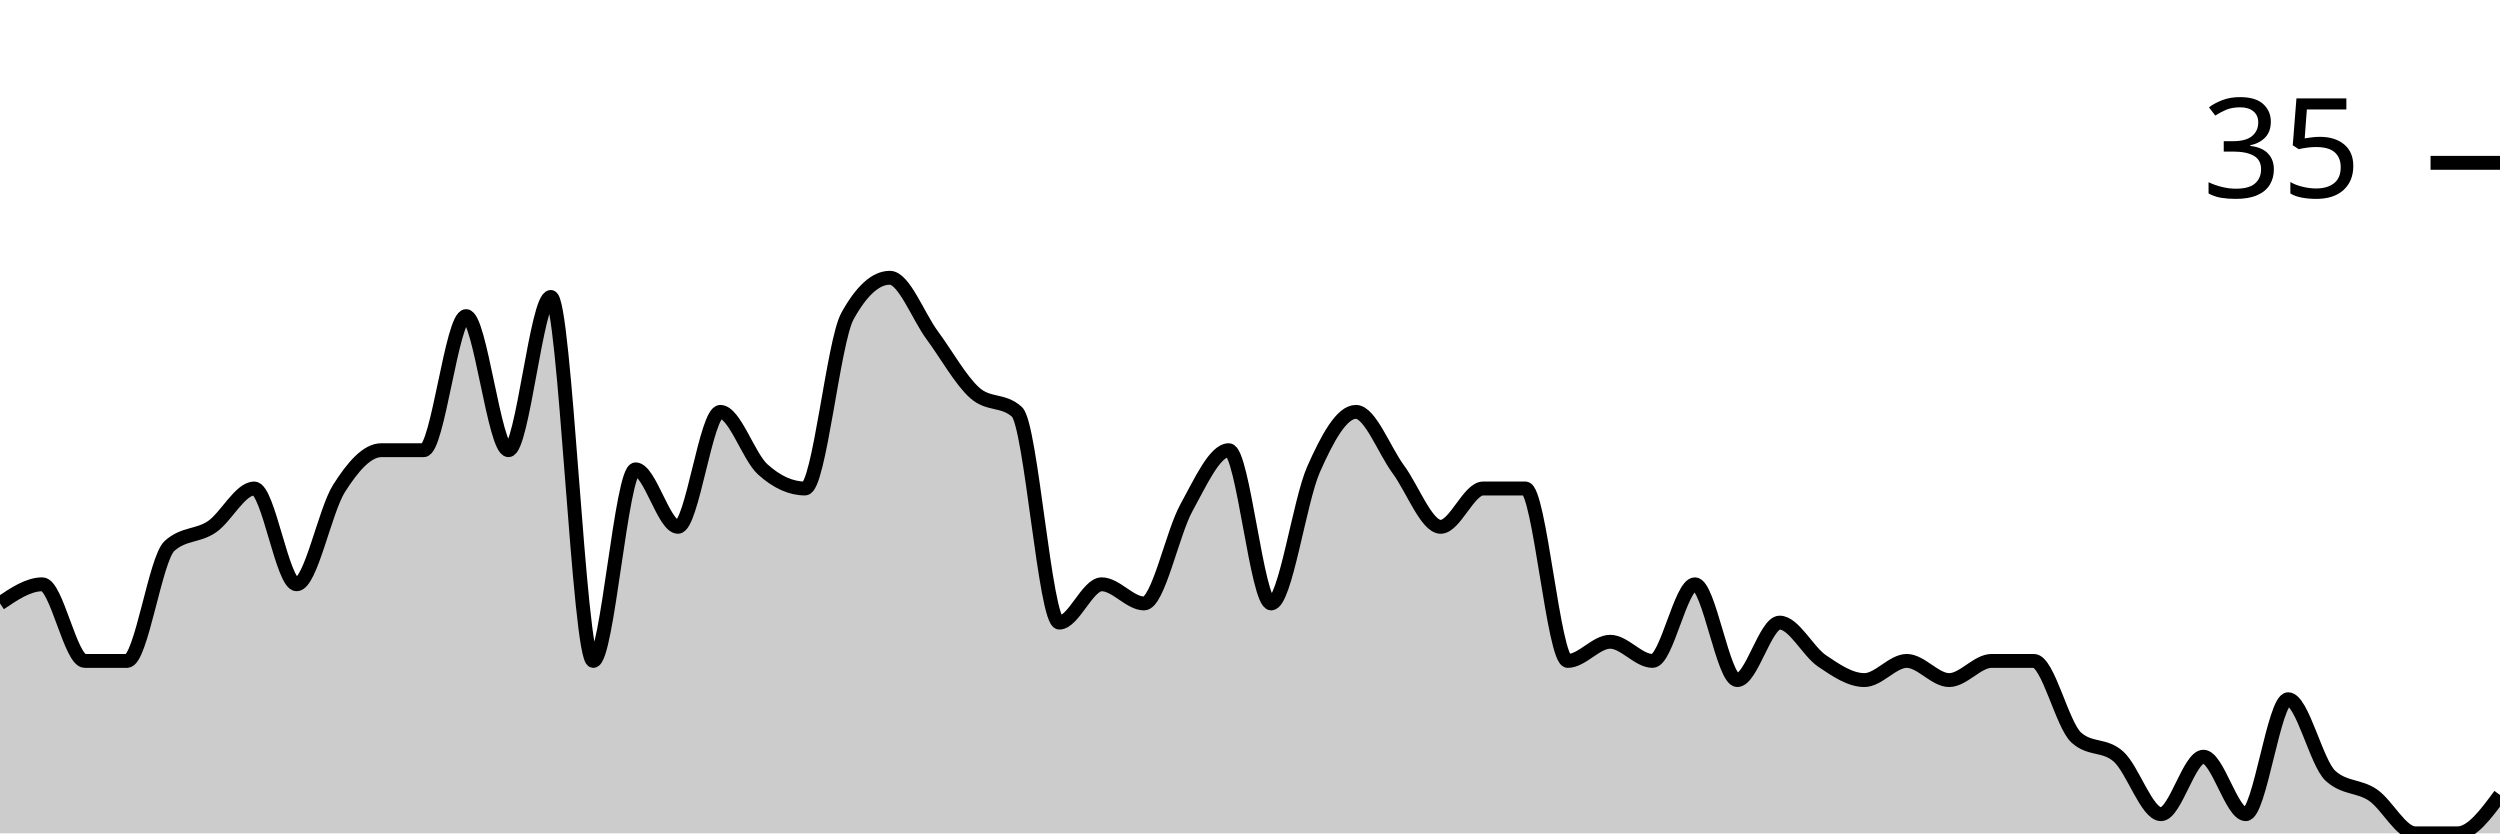
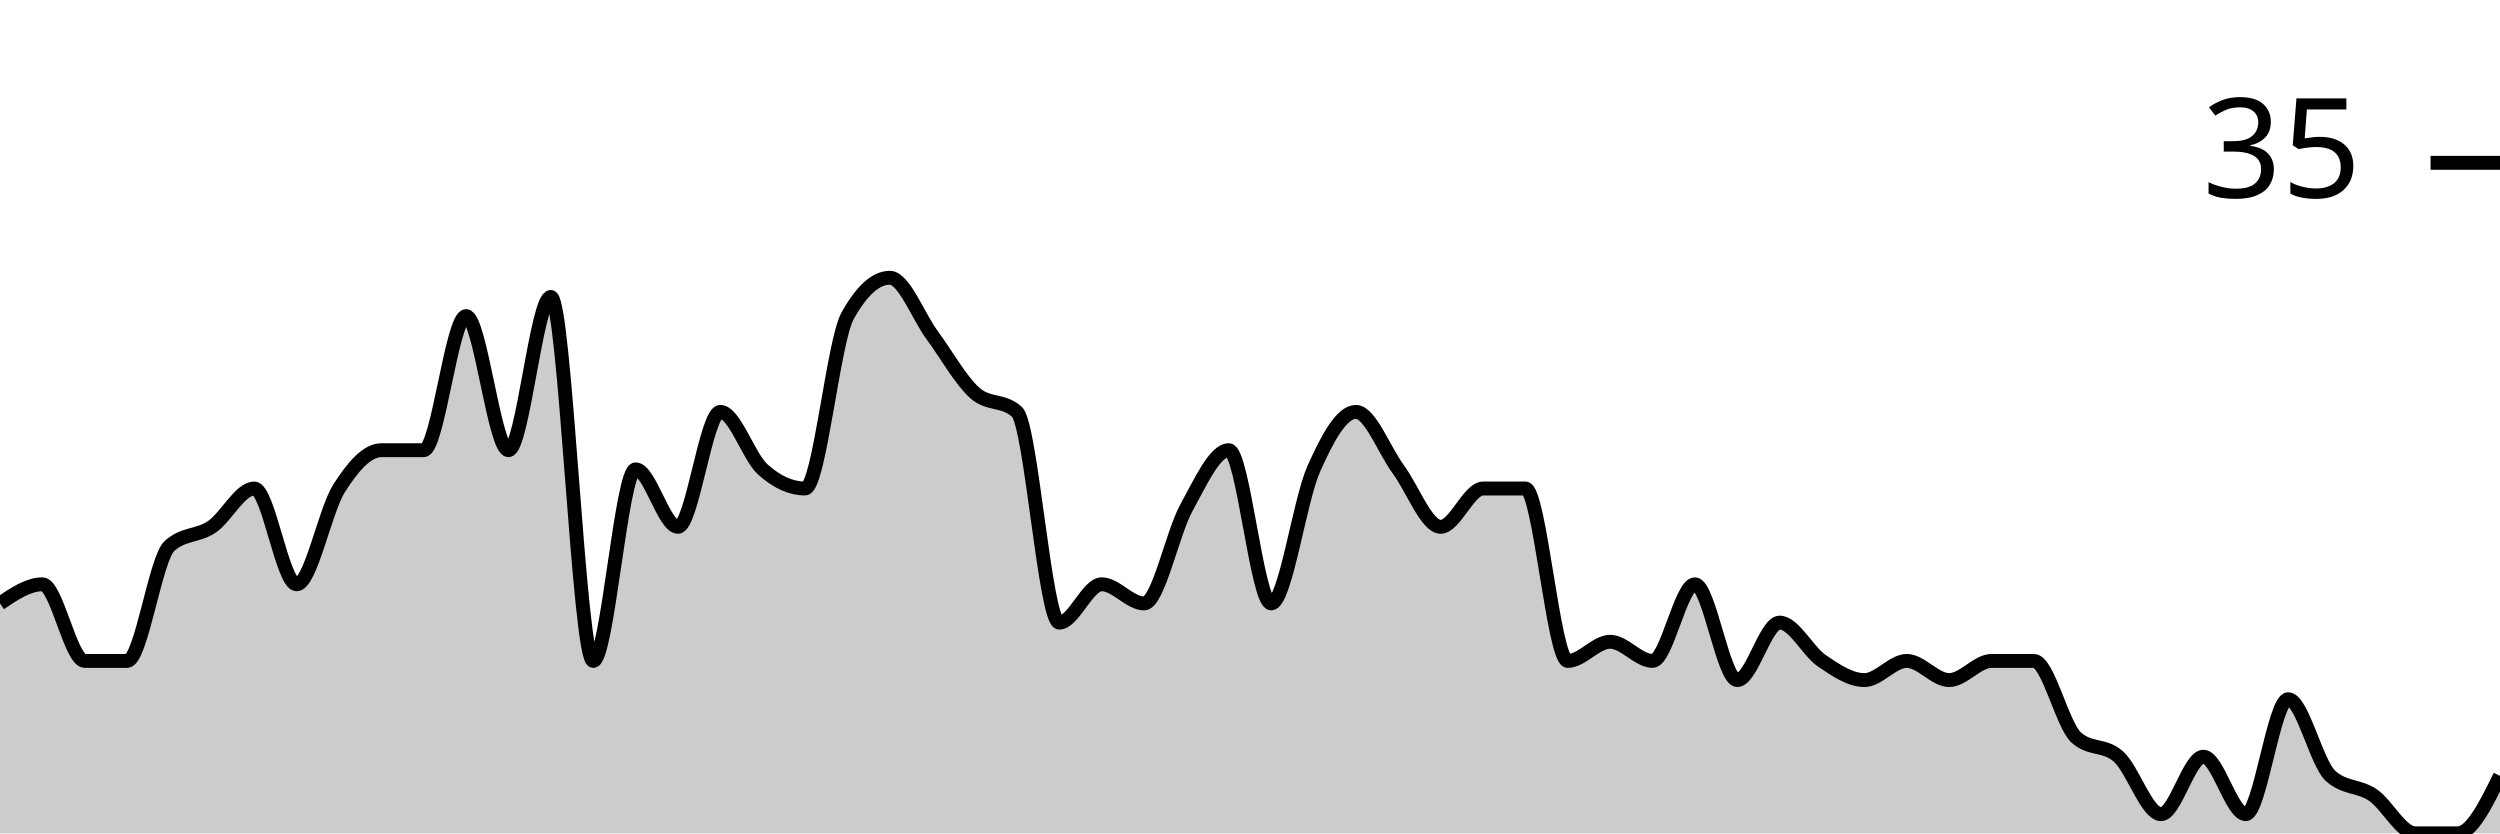
<svg xmlns="http://www.w3.org/2000/svg" viewBox="0 0 180 60">
  <g transform="translate(0,20)">
-     <path class="area" fill="rgba(0, 0, 0, 0.2)" d="M0,23.448C1.017,22.759,2.034,22.069,3.051,22.069C4.068,22.069,5.085,27.586,6.102,27.586C7.119,27.586,8.136,27.586,9.153,27.586C10.169,27.586,11.186,20.23,12.203,19.31C13.22,18.391,14.237,18.621,15.254,17.931C16.271,17.241,17.288,15.172,18.305,15.172C19.322,15.172,20.339,22.069,21.356,22.069C22.373,22.069,23.39,16.782,24.407,15.172C25.424,13.563,26.441,12.414,27.458,12.414C28.475,12.414,29.492,12.414,30.508,12.414C31.525,12.414,32.542,2.759,33.559,2.759C34.576,2.759,35.593,12.414,36.61,12.414C37.627,12.414,38.644,1.379,39.661,1.379C40.678,1.379,41.695,27.586,42.712,27.586C43.729,27.586,44.746,13.793,45.763,13.793C46.78,13.793,47.797,17.931,48.814,17.931C49.831,17.931,50.847,9.655,51.864,9.655C52.881,9.655,53.898,12.874,54.915,13.793C55.932,14.713,56.949,15.172,57.966,15.172C58.983,15.172,60,4.598,61.017,2.759C62.034,0.92,63.051,0,64.068,0C65.085,0,66.102,2.759,67.119,4.138C68.136,5.517,69.153,7.356,70.169,8.276C71.186,9.195,72.203,8.736,73.22,9.655C74.237,10.575,75.254,24.828,76.271,24.828C77.288,24.828,78.305,22.069,79.322,22.069C80.339,22.069,81.356,23.448,82.373,23.448C83.39,23.448,84.407,18.391,85.424,16.552C86.441,14.713,87.458,12.414,88.475,12.414C89.492,12.414,90.508,23.448,91.525,23.448C92.542,23.448,93.559,16.092,94.576,13.793C95.593,11.494,96.61,9.655,97.627,9.655C98.644,9.655,99.661,12.414,100.678,13.793C101.695,15.172,102.712,17.931,103.729,17.931C104.746,17.931,105.763,15.172,106.78,15.172C107.797,15.172,108.814,15.172,109.831,15.172C110.847,15.172,111.864,27.586,112.881,27.586C113.898,27.586,114.915,26.207,115.932,26.207C116.949,26.207,117.966,27.586,118.983,27.586C120,27.586,121.017,22.069,122.034,22.069C123.051,22.069,124.068,28.966,125.085,28.966C126.102,28.966,127.119,24.828,128.136,24.828C129.153,24.828,130.169,26.897,131.186,27.586C132.203,28.276,133.22,28.966,134.237,28.966C135.254,28.966,136.271,27.586,137.288,27.586C138.305,27.586,139.322,28.966,140.339,28.966C141.356,28.966,142.373,27.586,143.39,27.586C144.407,27.586,145.424,27.586,146.441,27.586C147.458,27.586,148.475,32.184,149.492,33.103C150.508,34.023,151.525,33.563,152.542,34.483C153.559,35.402,154.576,38.621,155.593,38.621C156.61,38.621,157.627,34.483,158.644,34.483C159.661,34.483,160.678,38.621,161.695,38.621C162.712,38.621,163.729,30.345,164.746,30.345C165.763,30.345,166.78,34.943,167.797,35.862C168.814,36.782,169.831,36.552,170.847,37.241C171.864,37.931,172.881,40,173.898,40C174.915,40,175.932,40,176.949,40C177.966,40,178.983,38.621,180,37.241L180,40C178.983,40,177.966,40,176.949,40C175.932,40,174.915,40,173.898,40C172.881,40,171.864,40,170.847,40C169.831,40,168.814,40,167.797,40C166.78,40,165.763,40,164.746,40C163.729,40,162.712,40,161.695,40C160.678,40,159.661,40,158.644,40C157.627,40,156.61,40,155.593,40C154.576,40,153.559,40,152.542,40C151.525,40,150.508,40,149.492,40C148.475,40,147.458,40,146.441,40C145.424,40,144.407,40,143.39,40C142.373,40,141.356,40,140.339,40C139.322,40,138.305,40,137.288,40C136.271,40,135.254,40,134.237,40C133.22,40,132.203,40,131.186,40C130.169,40,129.153,40,128.136,40C127.119,40,126.102,40,125.085,40C124.068,40,123.051,40,122.034,40C121.017,40,120,40,118.983,40C117.966,40,116.949,40,115.932,40C114.915,40,113.898,40,112.881,40C111.864,40,110.847,40,109.831,40C108.814,40,107.797,40,106.78,40C105.763,40,104.746,40,103.729,40C102.712,40,101.695,40,100.678,40C99.661,40,98.644,40,97.627,40C96.61,40,95.593,40,94.576,40C93.559,40,92.542,40,91.525,40C90.508,40,89.492,40,88.475,40C87.458,40,86.441,40,85.424,40C84.407,40,83.39,40,82.373,40C81.356,40,80.339,40,79.322,40C78.305,40,77.288,40,76.271,40C75.254,40,74.237,40,73.22,40C72.203,40,71.186,40,70.169,40C69.153,40,68.136,40,67.119,40C66.102,40,65.085,40,64.068,40C63.051,40,62.034,40,61.017,40C60,40,58.983,40,57.966,40C56.949,40,55.932,40,54.915,40C53.898,40,52.881,40,51.864,40C50.847,40,49.831,40,48.814,40C47.797,40,46.78,40,45.763,40C44.746,40,43.729,40,42.712,40C41.695,40,40.678,40,39.661,40C38.644,40,37.627,40,36.61,40C35.593,40,34.576,40,33.559,40C32.542,40,31.525,40,30.508,40C29.492,40,28.475,40,27.458,40C26.441,40,25.424,40,24.407,40C23.39,40,22.373,40,21.356,40C20.339,40,19.322,40,18.305,40C17.288,40,16.271,40,15.254,40C14.237,40,13.22,40,12.203,40C11.186,40,10.169,40,9.153,40C8.136,40,7.119,40,6.102,40C5.085,40,4.068,40,3.051,40C2.034,40,1.017,40,0,40Z" />
-     <path class="line" stroke="black" fill="none" d="M0,23.448C1.017,22.759,2.034,22.069,3.051,22.069C4.068,22.069,5.085,27.586,6.102,27.586C7.119,27.586,8.136,27.586,9.153,27.586C10.169,27.586,11.186,20.23,12.203,19.31C13.22,18.391,14.237,18.621,15.254,17.931C16.271,17.241,17.288,15.172,18.305,15.172C19.322,15.172,20.339,22.069,21.356,22.069C22.373,22.069,23.39,16.782,24.407,15.172C25.424,13.563,26.441,12.414,27.458,12.414C28.475,12.414,29.492,12.414,30.508,12.414C31.525,12.414,32.542,2.759,33.559,2.759C34.576,2.759,35.593,12.414,36.61,12.414C37.627,12.414,38.644,1.379,39.661,1.379C40.678,1.379,41.695,27.586,42.712,27.586C43.729,27.586,44.746,13.793,45.763,13.793C46.78,13.793,47.797,17.931,48.814,17.931C49.831,17.931,50.847,9.655,51.864,9.655C52.881,9.655,53.898,12.874,54.915,13.793C55.932,14.713,56.949,15.172,57.966,15.172C58.983,15.172,60,4.598,61.017,2.759C62.034,0.92,63.051,0,64.068,0C65.085,0,66.102,2.759,67.119,4.138C68.136,5.517,69.153,7.356,70.169,8.276C71.186,9.195,72.203,8.736,73.22,9.655C74.237,10.575,75.254,24.828,76.271,24.828C77.288,24.828,78.305,22.069,79.322,22.069C80.339,22.069,81.356,23.448,82.373,23.448C83.39,23.448,84.407,18.391,85.424,16.552C86.441,14.713,87.458,12.414,88.475,12.414C89.492,12.414,90.508,23.448,91.525,23.448C92.542,23.448,93.559,16.092,94.576,13.793C95.593,11.494,96.61,9.655,97.627,9.655C98.644,9.655,99.661,12.414,100.678,13.793C101.695,15.172,102.712,17.931,103.729,17.931C104.746,17.931,105.763,15.172,106.78,15.172C107.797,15.172,108.814,15.172,109.831,15.172C110.847,15.172,111.864,27.586,112.881,27.586C113.898,27.586,114.915,26.207,115.932,26.207C116.949,26.207,117.966,27.586,118.983,27.586C120,27.586,121.017,22.069,122.034,22.069C123.051,22.069,124.068,28.966,125.085,28.966C126.102,28.966,127.119,24.828,128.136,24.828C129.153,24.828,130.169,26.897,131.186,27.586C132.203,28.276,133.22,28.966,134.237,28.966C135.254,28.966,136.271,27.586,137.288,27.586C138.305,27.586,139.322,28.966,140.339,28.966C141.356,28.966,142.373,27.586,143.39,27.586C144.407,27.586,145.424,27.586,146.441,27.586C147.458,27.586,148.475,32.184,149.492,33.103C150.508,34.023,151.525,33.563,152.542,34.483C153.559,35.402,154.576,38.621,155.593,38.621C156.61,38.621,157.627,34.483,158.644,34.483C159.661,34.483,160.678,38.621,161.695,38.621C162.712,38.621,163.729,30.345,164.746,30.345C165.763,30.345,166.78,34.943,167.797,35.862C168.814,36.782,169.831,36.552,170.847,37.241C171.864,37.931,172.881,40,173.898,40C174.915,40,175.932,40,176.949,40C177.966,40,178.983,38.621,180,37.241" />
+     <path class="area" fill="rgba(0, 0, 0, 0.2)" d="M0,23.448C1.017,22.759,2.034,22.069,3.051,22.069C4.068,22.069,5.085,27.586,6.102,27.586C7.119,27.586,8.136,27.586,9.153,27.586C10.169,27.586,11.186,20.23,12.203,19.31C13.22,18.391,14.237,18.621,15.254,17.931C16.271,17.241,17.288,15.172,18.305,15.172C19.322,15.172,20.339,22.069,21.356,22.069C22.373,22.069,23.39,16.782,24.407,15.172C25.424,13.563,26.441,12.414,27.458,12.414C28.475,12.414,29.492,12.414,30.508,12.414C31.525,12.414,32.542,2.759,33.559,2.759C34.576,2.759,35.593,12.414,36.61,12.414C37.627,12.414,38.644,1.379,39.661,1.379C40.678,1.379,41.695,27.586,42.712,27.586C43.729,27.586,44.746,13.793,45.763,13.793C46.78,13.793,47.797,17.931,48.814,17.931C49.831,17.931,50.847,9.655,51.864,9.655C52.881,9.655,53.898,12.874,54.915,13.793C55.932,14.713,56.949,15.172,57.966,15.172C58.983,15.172,60,4.598,61.017,2.759C62.034,0.92,63.051,0,64.068,0C65.085,0,66.102,2.759,67.119,4.138C68.136,5.517,69.153,7.356,70.169,8.276C71.186,9.195,72.203,8.736,73.22,9.655C74.237,10.575,75.254,24.828,76.271,24.828C77.288,24.828,78.305,22.069,79.322,22.069C80.339,22.069,81.356,23.448,82.373,23.448C83.39,23.448,84.407,18.391,85.424,16.552C86.441,14.713,87.458,12.414,88.475,12.414C89.492,12.414,90.508,23.448,91.525,23.448C92.542,23.448,93.559,16.092,94.576,13.793C95.593,11.494,96.61,9.655,97.627,9.655C98.644,9.655,99.661,12.414,100.678,13.793C101.695,15.172,102.712,17.931,103.729,17.931C104.746,17.931,105.763,15.172,106.78,15.172C107.797,15.172,108.814,15.172,109.831,15.172C110.847,15.172,111.864,27.586,112.881,27.586C113.898,27.586,114.915,26.207,115.932,26.207C116.949,26.207,117.966,27.586,118.983,27.586C120,27.586,121.017,22.069,122.034,22.069C123.051,22.069,124.068,28.966,125.085,28.966C126.102,28.966,127.119,24.828,128.136,24.828C129.153,24.828,130.169,26.897,131.186,27.586C132.203,28.276,133.22,28.966,134.237,28.966C135.254,28.966,136.271,27.586,137.288,27.586C138.305,27.586,139.322,28.966,140.339,28.966C141.356,28.966,142.373,27.586,143.39,27.586C144.407,27.586,145.424,27.586,146.441,27.586C147.458,27.586,148.475,32.184,149.492,33.103C150.508,34.023,151.525,33.563,152.542,34.483C153.559,35.402,154.576,38.621,155.593,38.621C156.61,38.621,157.627,34.483,158.644,34.483C159.661,34.483,160.678,38.621,161.695,38.621C162.712,38.621,163.729,30.345,164.746,30.345C165.763,30.345,166.78,34.943,167.797,35.862C168.814,36.782,169.831,36.552,170.847,37.241C171.864,37.931,172.881,40,173.898,40C174.915,40,175.932,40,176.949,40C177.966,40,178.983,37.931,180,35.862L180,40C178.983,40,177.966,40,176.949,40C175.932,40,174.915,40,173.898,40C172.881,40,171.864,40,170.847,40C169.831,40,168.814,40,167.797,40C166.78,40,165.763,40,164.746,40C163.729,40,162.712,40,161.695,40C160.678,40,159.661,40,158.644,40C157.627,40,156.61,40,155.593,40C154.576,40,153.559,40,152.542,40C151.525,40,150.508,40,149.492,40C148.475,40,147.458,40,146.441,40C145.424,40,144.407,40,143.39,40C142.373,40,141.356,40,140.339,40C139.322,40,138.305,40,137.288,40C136.271,40,135.254,40,134.237,40C133.22,40,132.203,40,131.186,40C130.169,40,129.153,40,128.136,40C127.119,40,126.102,40,125.085,40C124.068,40,123.051,40,122.034,40C121.017,40,120,40,118.983,40C117.966,40,116.949,40,115.932,40C114.915,40,113.898,40,112.881,40C111.864,40,110.847,40,109.831,40C108.814,40,107.797,40,106.78,40C105.763,40,104.746,40,103.729,40C102.712,40,101.695,40,100.678,40C99.661,40,98.644,40,97.627,40C96.61,40,95.593,40,94.576,40C93.559,40,92.542,40,91.525,40C90.508,40,89.492,40,88.475,40C87.458,40,86.441,40,85.424,40C84.407,40,83.39,40,82.373,40C81.356,40,80.339,40,79.322,40C78.305,40,77.288,40,76.271,40C75.254,40,74.237,40,73.22,40C72.203,40,71.186,40,70.169,40C69.153,40,68.136,40,67.119,40C66.102,40,65.085,40,64.068,40C63.051,40,62.034,40,61.017,40C60,40,58.983,40,57.966,40C56.949,40,55.932,40,54.915,40C53.898,40,52.881,40,51.864,40C50.847,40,49.831,40,48.814,40C47.797,40,46.78,40,45.763,40C44.746,40,43.729,40,42.712,40C41.695,40,40.678,40,39.661,40C38.644,40,37.627,40,36.61,40C35.593,40,34.576,40,33.559,40C32.542,40,31.525,40,30.508,40C29.492,40,28.475,40,27.458,40C26.441,40,25.424,40,24.407,40C23.39,40,22.373,40,21.356,40C20.339,40,19.322,40,18.305,40C17.288,40,16.271,40,15.254,40C14.237,40,13.22,40,12.203,40C11.186,40,10.169,40,9.153,40C8.136,40,7.119,40,6.102,40C5.085,40,4.068,40,3.051,40C2.034,40,1.017,40,0,40Z" />
+     <path class="line" stroke="black" fill="none" d="M0,23.448C1.017,22.759,2.034,22.069,3.051,22.069C4.068,22.069,5.085,27.586,6.102,27.586C7.119,27.586,8.136,27.586,9.153,27.586C10.169,27.586,11.186,20.23,12.203,19.31C13.22,18.391,14.237,18.621,15.254,17.931C16.271,17.241,17.288,15.172,18.305,15.172C19.322,15.172,20.339,22.069,21.356,22.069C22.373,22.069,23.39,16.782,24.407,15.172C25.424,13.563,26.441,12.414,27.458,12.414C28.475,12.414,29.492,12.414,30.508,12.414C31.525,12.414,32.542,2.759,33.559,2.759C34.576,2.759,35.593,12.414,36.61,12.414C37.627,12.414,38.644,1.379,39.661,1.379C40.678,1.379,41.695,27.586,42.712,27.586C43.729,27.586,44.746,13.793,45.763,13.793C46.78,13.793,47.797,17.931,48.814,17.931C49.831,17.931,50.847,9.655,51.864,9.655C52.881,9.655,53.898,12.874,54.915,13.793C55.932,14.713,56.949,15.172,57.966,15.172C58.983,15.172,60,4.598,61.017,2.759C62.034,0.92,63.051,0,64.068,0C65.085,0,66.102,2.759,67.119,4.138C68.136,5.517,69.153,7.356,70.169,8.276C71.186,9.195,72.203,8.736,73.22,9.655C74.237,10.575,75.254,24.828,76.271,24.828C77.288,24.828,78.305,22.069,79.322,22.069C80.339,22.069,81.356,23.448,82.373,23.448C83.39,23.448,84.407,18.391,85.424,16.552C86.441,14.713,87.458,12.414,88.475,12.414C89.492,12.414,90.508,23.448,91.525,23.448C92.542,23.448,93.559,16.092,94.576,13.793C95.593,11.494,96.61,9.655,97.627,9.655C98.644,9.655,99.661,12.414,100.678,13.793C101.695,15.172,102.712,17.931,103.729,17.931C104.746,17.931,105.763,15.172,106.78,15.172C107.797,15.172,108.814,15.172,109.831,15.172C110.847,15.172,111.864,27.586,112.881,27.586C113.898,27.586,114.915,26.207,115.932,26.207C116.949,26.207,117.966,27.586,118.983,27.586C120,27.586,121.017,22.069,122.034,22.069C123.051,22.069,124.068,28.966,125.085,28.966C126.102,28.966,127.119,24.828,128.136,24.828C129.153,24.828,130.169,26.897,131.186,27.586C132.203,28.276,133.22,28.966,134.237,28.966C135.254,28.966,136.271,27.586,137.288,27.586C138.305,27.586,139.322,28.966,140.339,28.966C141.356,28.966,142.373,27.586,143.39,27.586C144.407,27.586,145.424,27.586,146.441,27.586C147.458,27.586,148.475,32.184,149.492,33.103C150.508,34.023,151.525,33.563,152.542,34.483C153.559,35.402,154.576,38.621,155.593,38.621C156.61,38.621,157.627,34.483,158.644,34.483C159.661,34.483,160.678,38.621,161.695,38.621C162.712,38.621,163.729,30.345,164.746,30.345C165.763,30.345,166.78,34.943,167.797,35.862C168.814,36.782,169.831,36.552,170.847,37.241C171.864,37.931,172.881,40,173.898,40C174.915,40,175.932,40,176.949,40C177.966,40,178.983,37.931,180,35.862" />
    <path class="axis-ceiling" stroke-width="1" stroke="black" fill="none" d="M175,-8.276L180,-8.276" />
    <text class="axis-ceiling-label" font-family="sans-serif" text-anchor="end" font-size="10px" x="170" y="-5.776">35</text>
  </g>
</svg>
